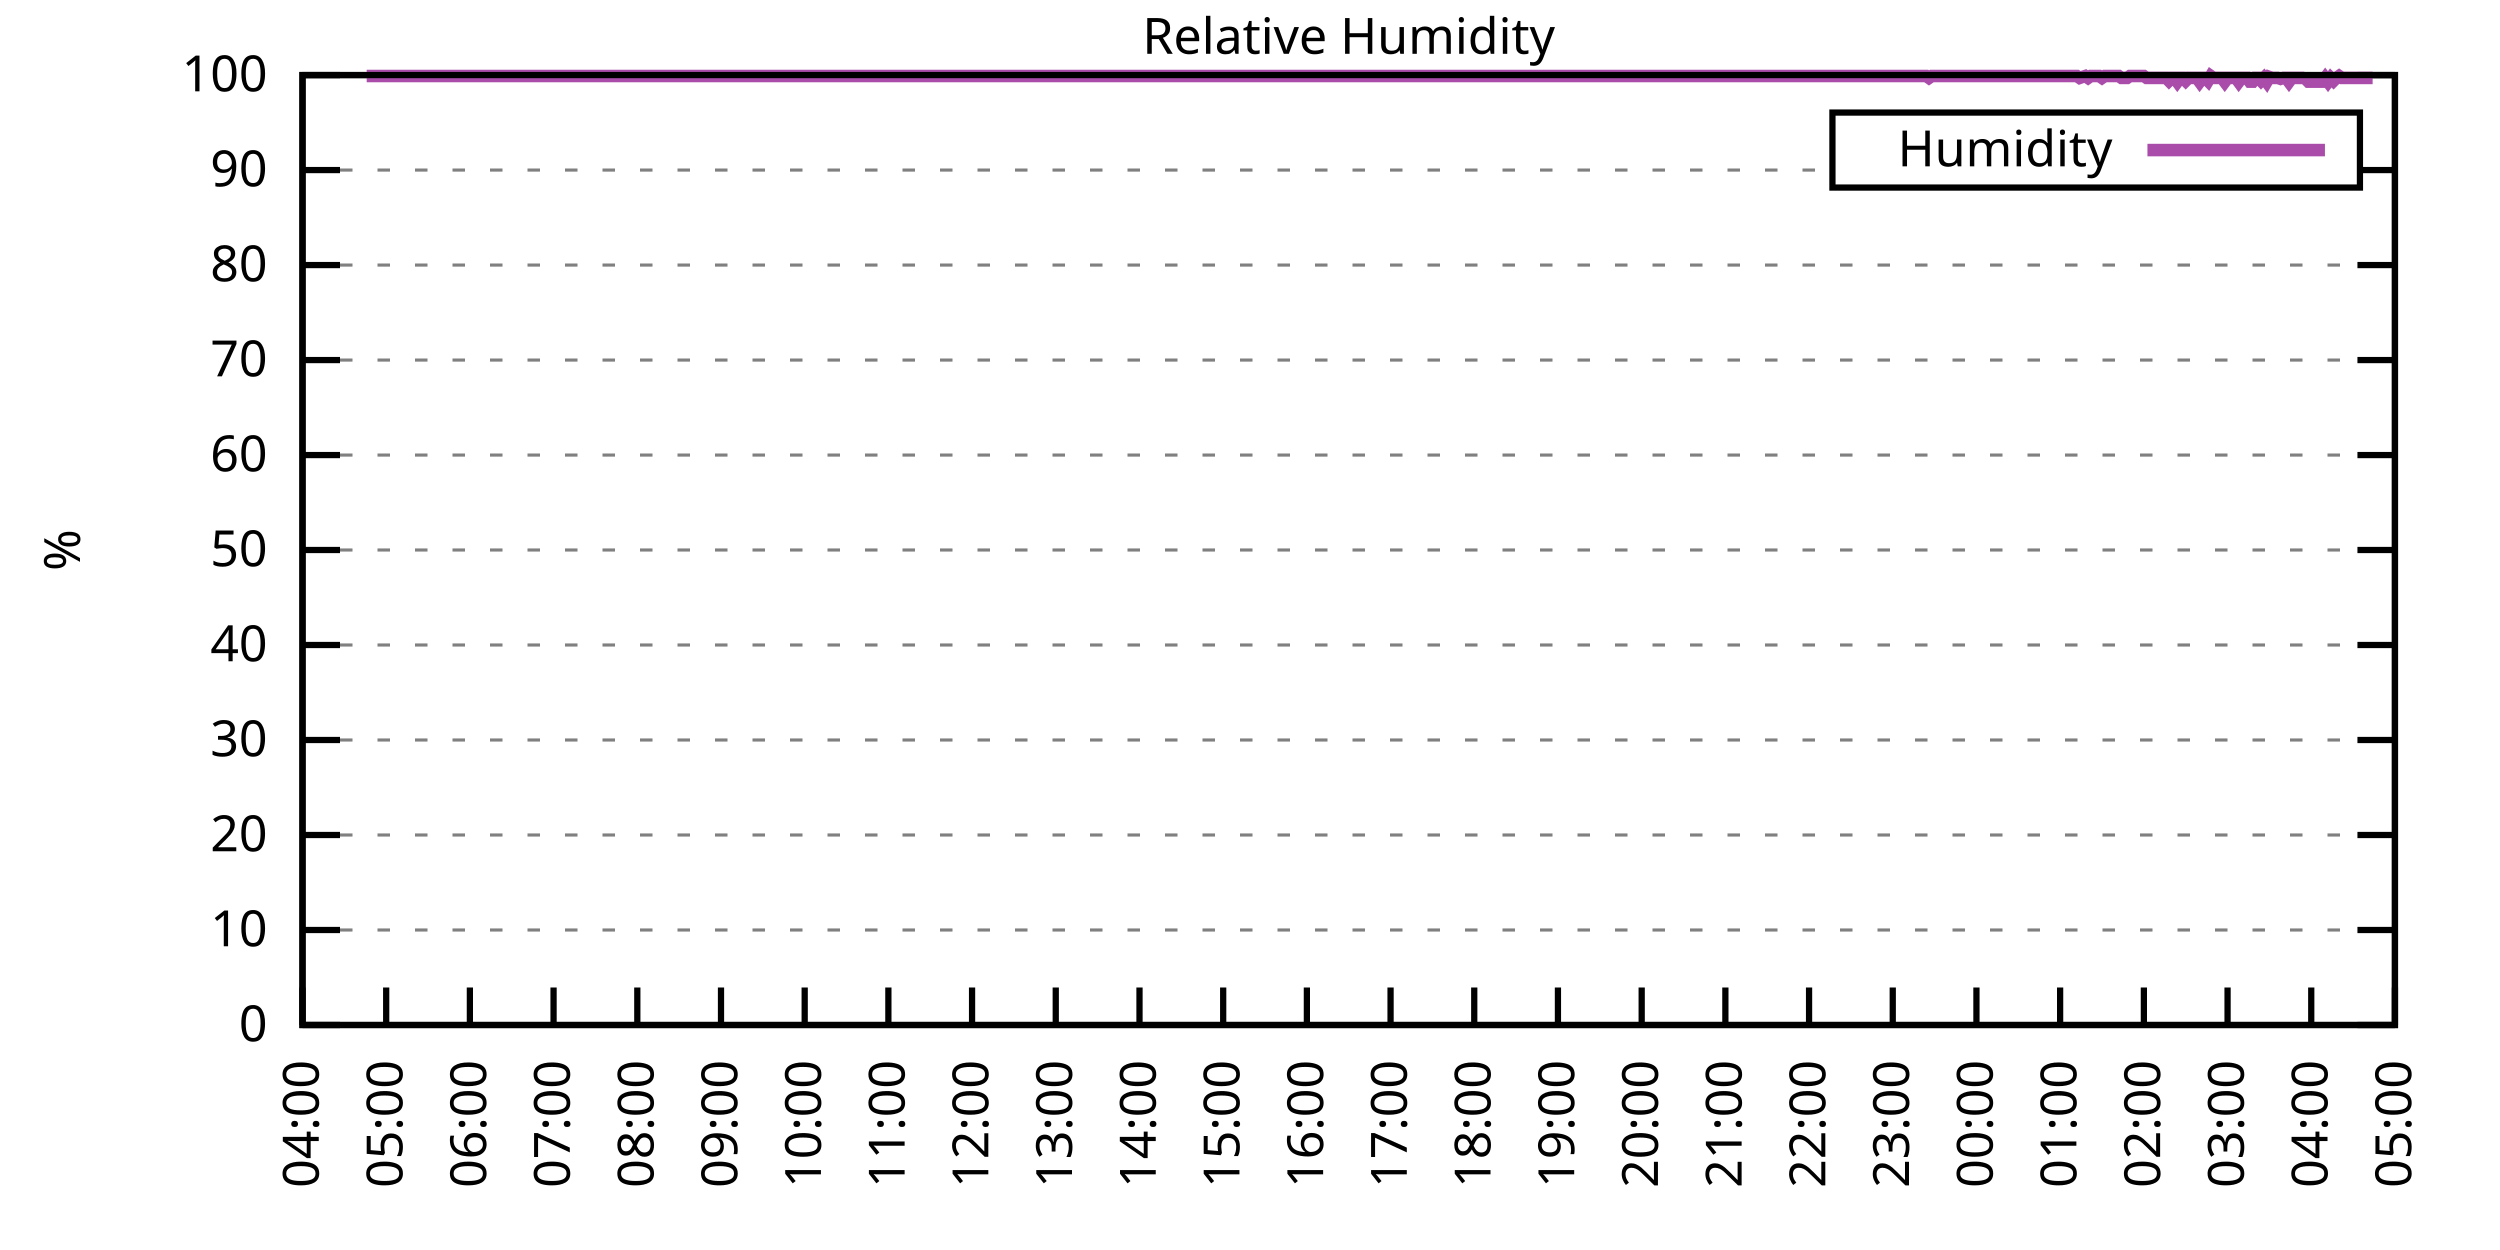
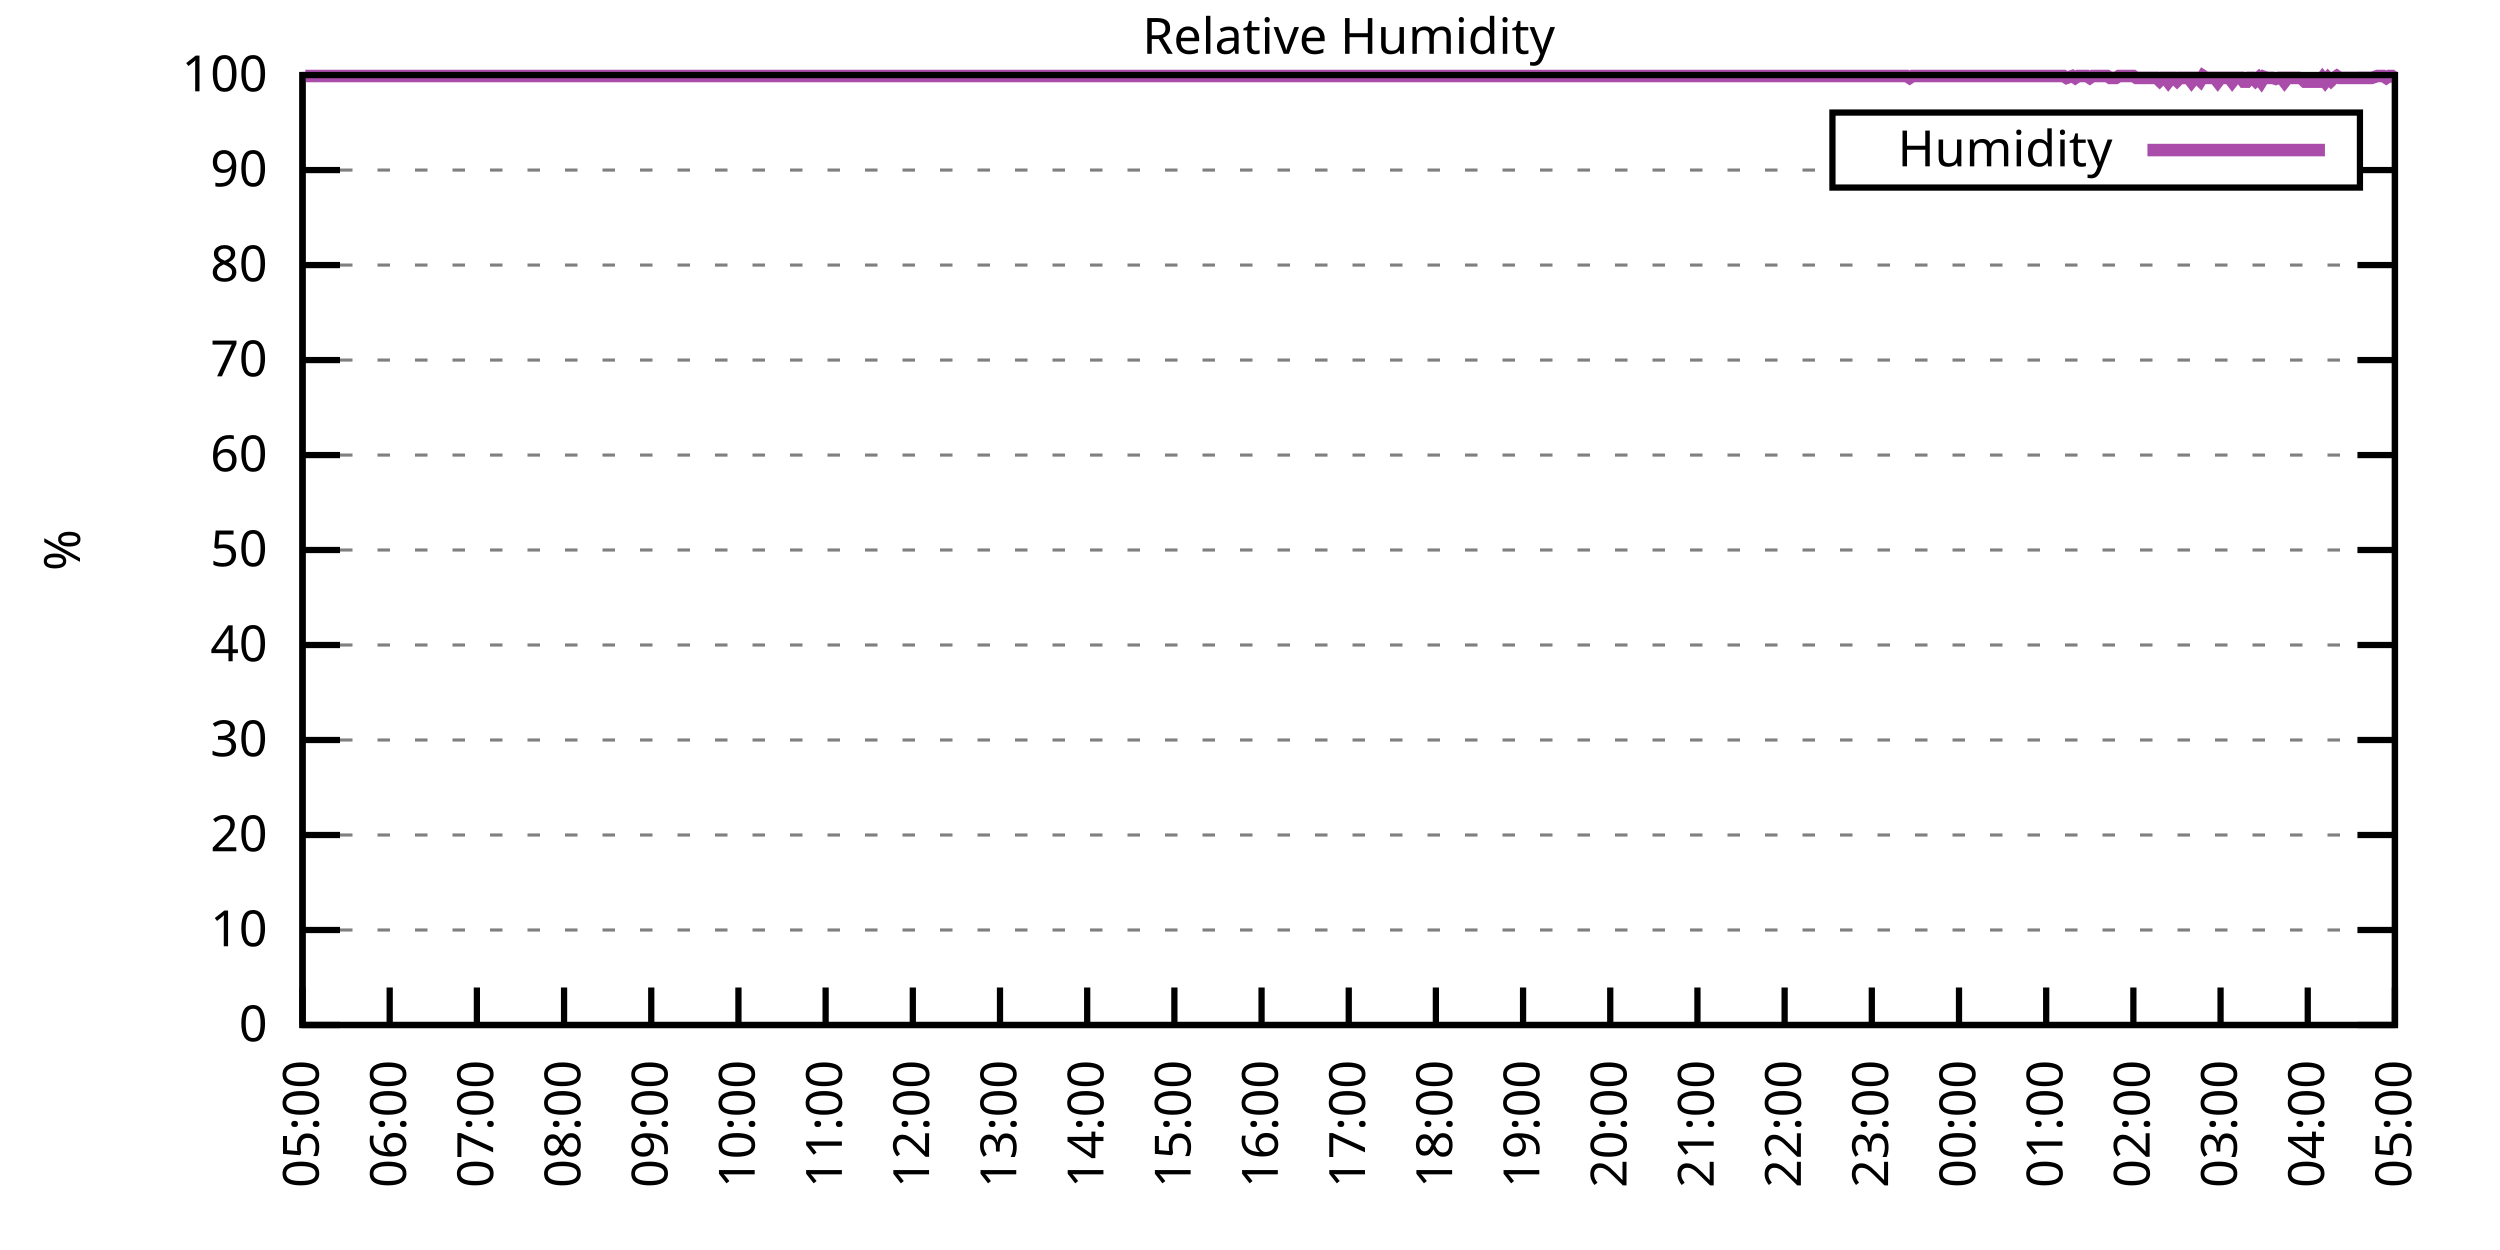
<svg xmlns="http://www.w3.org/2000/svg" xmlns:xlink="http://www.w3.org/1999/xlink" width="400" height="200" viewBox="0 0 400 200">
  <g id="gnuplot_canvas">
    <rect x="0" y="0" width="400" height="200" fill="none" />
    <defs>
      <circle id="gpDot" r="0.5" stroke-width="0.5" stroke="currentColor" />
      <path id="gpPt0" stroke-width="0.333" stroke="currentColor" d="M-1,0 h2 M0,-1 v2" />
      <path id="gpPt1" stroke-width="0.333" stroke="currentColor" d="M-1,-1 L1,1 M1,-1 L-1,1" />
      <path id="gpPt2" stroke-width="0.333" stroke="currentColor" d="M-1,0 L1,0 M0,-1 L0,1 M-1,-1 L1,1 M-1,1 L1,-1" />
      <rect id="gpPt3" stroke-width="0.333" stroke="currentColor" x="-1" y="-1" width="2" height="2" />
      <rect id="gpPt4" stroke-width="0.333" stroke="currentColor" fill="currentColor" x="-1" y="-1" width="2" height="2" />
      <circle id="gpPt5" stroke-width="0.333" stroke="currentColor" cx="0" cy="0" r="1" />
      <use xlink:href="#gpPt5" id="gpPt6" fill="currentColor" stroke="none" />
      <path id="gpPt7" stroke-width="0.333" stroke="currentColor" d="M0,-1.33 L-1.33,0.67 L1.33,0.67 z" />
      <use xlink:href="#gpPt7" id="gpPt8" fill="currentColor" stroke="none" />
      <use xlink:href="#gpPt7" id="gpPt9" stroke="currentColor" transform="rotate(180)" />
      <use xlink:href="#gpPt9" id="gpPt10" fill="currentColor" stroke="none" />
      <use xlink:href="#gpPt3" id="gpPt11" stroke="currentColor" transform="rotate(45)" />
      <use xlink:href="#gpPt11" id="gpPt12" fill="currentColor" stroke="none" />
      <path id="gpPt13" stroke-width="0.333" stroke="currentColor" d="M0,1.330 L1.265,0.411 L0.782,-1.067 L-0.782,-1.076 L-1.265,0.411 z" />
      <use xlink:href="#gpPt13" id="gpPt14" fill="currentColor" stroke="none" />
      <filter id="textbox" filterUnits="objectBoundingBox" x="0" y="0" height="1" width="1">
        <feFlood flood-color="white" flood-opacity="1" result="bgnd" />
        <feComposite in="SourceGraphic" in2="bgnd" operator="atop" />
      </filter>
      <filter id="greybox" filterUnits="objectBoundingBox" x="0" y="0" height="1" width="1">
        <feFlood flood-color="lightgrey" flood-opacity="1" result="grey" />
        <feComposite in="SourceGraphic" in2="grey" operator="atop" />
      </filter>
    </defs>
    <g fill="none" color="white" stroke="currentColor" stroke-width="1.00" stroke-linecap="butt" stroke-linejoin="miter">
</g>
    <g fill="none" color="black" stroke="currentColor" stroke-width="1.00" stroke-linecap="butt" stroke-linejoin="miter">
      <g stroke="none" shape-rendering="crispEdges">
        <polygon fill="rgb(255, 255, 255)" points="48.40,164.00 383.18,164.00 383.18,12.02 48.40,12.02 " />
      </g>
    </g>
    <g fill="none" color="black" stroke="currentColor" stroke-width="1.00" stroke-linecap="butt" stroke-linejoin="miter">
</g>
    <g fill="none" color="black" stroke="black" stroke-width="0.50" stroke-linecap="butt" stroke-linejoin="miter">
</g>
    <g fill="none" color="gray" stroke="currentColor" stroke-width="0.50" stroke-linecap="butt" stroke-linejoin="miter">
      <path stroke="gray" stroke-dasharray="2,4" class="gridline" d="M48.40,164.00 L383.19,164.00  " />
    </g>
    <g fill="none" color="gray" stroke="gray" stroke-width="1.00" stroke-linecap="butt" stroke-linejoin="miter">
</g>
    <g fill="none" color="black" stroke="currentColor" stroke-width="1.00" stroke-linecap="butt" stroke-linejoin="miter">
      <path stroke="black" d="M48.40,164.00 L54.40,164.00 M383.19,164.00 L377.19,164.00  " />
      <g transform="translate(42.80,166.60)" stroke="none" fill="black" font-family="Sans" font-size="8.00" text-anchor="end">
        <text>
          <tspan font-family="Sans"> 0</tspan>
        </text>
      </g>
    </g>
    <g fill="none" color="black" stroke="currentColor" stroke-width="1.00" stroke-linecap="butt" stroke-linejoin="miter">
</g>
    <g fill="none" color="black" stroke="black" stroke-width="0.50" stroke-linecap="butt" stroke-linejoin="miter">
</g>
    <g fill="none" color="gray" stroke="currentColor" stroke-width="0.50" stroke-linecap="butt" stroke-linejoin="miter">
      <path stroke="gray" stroke-dasharray="2,4" class="gridline" d="M48.40,148.80 L383.19,148.80  " />
    </g>
    <g fill="none" color="gray" stroke="gray" stroke-width="1.00" stroke-linecap="butt" stroke-linejoin="miter">
</g>
    <g fill="none" color="black" stroke="currentColor" stroke-width="1.00" stroke-linecap="butt" stroke-linejoin="miter">
      <path stroke="black" d="M48.40,148.80 L54.40,148.80 M383.19,148.80 L377.19,148.80  " />
      <g transform="translate(42.80,151.40)" stroke="none" fill="black" font-family="Sans" font-size="8.00" text-anchor="end">
        <text>
          <tspan font-family="Sans"> 10</tspan>
        </text>
      </g>
    </g>
    <g fill="none" color="black" stroke="currentColor" stroke-width="1.00" stroke-linecap="butt" stroke-linejoin="miter">
</g>
    <g fill="none" color="black" stroke="black" stroke-width="0.50" stroke-linecap="butt" stroke-linejoin="miter">
</g>
    <g fill="none" color="gray" stroke="currentColor" stroke-width="0.50" stroke-linecap="butt" stroke-linejoin="miter">
      <path stroke="gray" stroke-dasharray="2,4" class="gridline" d="M48.40,133.60 L383.19,133.60  " />
    </g>
    <g fill="none" color="gray" stroke="gray" stroke-width="1.00" stroke-linecap="butt" stroke-linejoin="miter">
</g>
    <g fill="none" color="black" stroke="currentColor" stroke-width="1.00" stroke-linecap="butt" stroke-linejoin="miter">
      <path stroke="black" d="M48.40,133.60 L54.40,133.60 M383.19,133.60 L377.19,133.60  " />
      <g transform="translate(42.80,136.20)" stroke="none" fill="black" font-family="Sans" font-size="8.00" text-anchor="end">
        <text>
          <tspan font-family="Sans"> 20</tspan>
        </text>
      </g>
    </g>
    <g fill="none" color="black" stroke="currentColor" stroke-width="1.00" stroke-linecap="butt" stroke-linejoin="miter">
</g>
    <g fill="none" color="black" stroke="black" stroke-width="0.50" stroke-linecap="butt" stroke-linejoin="miter">
</g>
    <g fill="none" color="gray" stroke="currentColor" stroke-width="0.50" stroke-linecap="butt" stroke-linejoin="miter">
      <path stroke="gray" stroke-dasharray="2,4" class="gridline" d="M48.40,118.40 L383.19,118.40  " />
    </g>
    <g fill="none" color="gray" stroke="gray" stroke-width="1.00" stroke-linecap="butt" stroke-linejoin="miter">
</g>
    <g fill="none" color="black" stroke="currentColor" stroke-width="1.00" stroke-linecap="butt" stroke-linejoin="miter">
      <path stroke="black" d="M48.40,118.40 L54.40,118.40 M383.19,118.40 L377.19,118.40  " />
      <g transform="translate(42.80,121.00)" stroke="none" fill="black" font-family="Sans" font-size="8.00" text-anchor="end">
        <text>
          <tspan font-family="Sans"> 30</tspan>
        </text>
      </g>
    </g>
    <g fill="none" color="black" stroke="currentColor" stroke-width="1.00" stroke-linecap="butt" stroke-linejoin="miter">
</g>
    <g fill="none" color="black" stroke="black" stroke-width="0.50" stroke-linecap="butt" stroke-linejoin="miter">
</g>
    <g fill="none" color="gray" stroke="currentColor" stroke-width="0.50" stroke-linecap="butt" stroke-linejoin="miter">
      <path stroke="gray" stroke-dasharray="2,4" class="gridline" d="M48.40,103.20 L383.19,103.20  " />
    </g>
    <g fill="none" color="gray" stroke="gray" stroke-width="1.00" stroke-linecap="butt" stroke-linejoin="miter">
</g>
    <g fill="none" color="black" stroke="currentColor" stroke-width="1.00" stroke-linecap="butt" stroke-linejoin="miter">
      <path stroke="black" d="M48.40,103.20 L54.40,103.20 M383.19,103.20 L377.19,103.20  " />
      <g transform="translate(42.80,105.80)" stroke="none" fill="black" font-family="Sans" font-size="8.00" text-anchor="end">
        <text>
          <tspan font-family="Sans"> 40</tspan>
        </text>
      </g>
    </g>
    <g fill="none" color="black" stroke="currentColor" stroke-width="1.00" stroke-linecap="butt" stroke-linejoin="miter">
</g>
    <g fill="none" color="black" stroke="black" stroke-width="0.50" stroke-linecap="butt" stroke-linejoin="miter">
</g>
    <g fill="none" color="gray" stroke="currentColor" stroke-width="0.50" stroke-linecap="butt" stroke-linejoin="miter">
      <path stroke="gray" stroke-dasharray="2,4" class="gridline" d="M48.40,88.00 L383.19,88.00  " />
    </g>
    <g fill="none" color="gray" stroke="gray" stroke-width="1.00" stroke-linecap="butt" stroke-linejoin="miter">
</g>
    <g fill="none" color="black" stroke="currentColor" stroke-width="1.00" stroke-linecap="butt" stroke-linejoin="miter">
      <path stroke="black" d="M48.40,88.00 L54.40,88.00 M383.19,88.00 L377.19,88.00  " />
      <g transform="translate(42.80,90.60)" stroke="none" fill="black" font-family="Sans" font-size="8.00" text-anchor="end">
        <text>
          <tspan font-family="Sans"> 50</tspan>
        </text>
      </g>
    </g>
    <g fill="none" color="black" stroke="currentColor" stroke-width="1.00" stroke-linecap="butt" stroke-linejoin="miter">
</g>
    <g fill="none" color="black" stroke="black" stroke-width="0.50" stroke-linecap="butt" stroke-linejoin="miter">
</g>
    <g fill="none" color="gray" stroke="currentColor" stroke-width="0.50" stroke-linecap="butt" stroke-linejoin="miter">
      <path stroke="gray" stroke-dasharray="2,4" class="gridline" d="M48.40,72.81 L383.19,72.81  " />
    </g>
    <g fill="none" color="gray" stroke="gray" stroke-width="1.00" stroke-linecap="butt" stroke-linejoin="miter">
</g>
    <g fill="none" color="black" stroke="currentColor" stroke-width="1.00" stroke-linecap="butt" stroke-linejoin="miter">
      <path stroke="black" d="M48.40,72.81 L54.40,72.81 M383.19,72.81 L377.19,72.81  " />
      <g transform="translate(42.80,75.41)" stroke="none" fill="black" font-family="Sans" font-size="8.00" text-anchor="end">
        <text>
          <tspan font-family="Sans"> 60</tspan>
        </text>
      </g>
    </g>
    <g fill="none" color="black" stroke="currentColor" stroke-width="1.00" stroke-linecap="butt" stroke-linejoin="miter">
</g>
    <g fill="none" color="black" stroke="black" stroke-width="0.50" stroke-linecap="butt" stroke-linejoin="miter">
</g>
    <g fill="none" color="gray" stroke="currentColor" stroke-width="0.50" stroke-linecap="butt" stroke-linejoin="miter">
      <path stroke="gray" stroke-dasharray="2,4" class="gridline" d="M48.40,57.61 L383.19,57.61  " />
    </g>
    <g fill="none" color="gray" stroke="gray" stroke-width="1.00" stroke-linecap="butt" stroke-linejoin="miter">
</g>
    <g fill="none" color="black" stroke="currentColor" stroke-width="1.00" stroke-linecap="butt" stroke-linejoin="miter">
      <path stroke="black" d="M48.40,57.61 L54.40,57.61 M383.19,57.61 L377.19,57.61  " />
      <g transform="translate(42.80,60.21)" stroke="none" fill="black" font-family="Sans" font-size="8.00" text-anchor="end">
        <text>
          <tspan font-family="Sans"> 70</tspan>
        </text>
      </g>
    </g>
    <g fill="none" color="black" stroke="currentColor" stroke-width="1.00" stroke-linecap="butt" stroke-linejoin="miter">
</g>
    <g fill="none" color="black" stroke="black" stroke-width="0.50" stroke-linecap="butt" stroke-linejoin="miter">
</g>
    <g fill="none" color="gray" stroke="currentColor" stroke-width="0.50" stroke-linecap="butt" stroke-linejoin="miter">
      <path stroke="gray" stroke-dasharray="2,4" class="gridline" d="M48.40,42.41 L383.19,42.41  " />
    </g>
    <g fill="none" color="gray" stroke="gray" stroke-width="1.00" stroke-linecap="butt" stroke-linejoin="miter">
</g>
    <g fill="none" color="black" stroke="currentColor" stroke-width="1.00" stroke-linecap="butt" stroke-linejoin="miter">
      <path stroke="black" d="M48.40,42.41 L54.40,42.41 M383.19,42.41 L377.19,42.41  " />
      <g transform="translate(42.80,45.01)" stroke="none" fill="black" font-family="Sans" font-size="8.00" text-anchor="end">
        <text>
          <tspan font-family="Sans"> 80</tspan>
        </text>
      </g>
    </g>
    <g fill="none" color="black" stroke="currentColor" stroke-width="1.00" stroke-linecap="butt" stroke-linejoin="miter">
</g>
    <g fill="none" color="black" stroke="black" stroke-width="0.50" stroke-linecap="butt" stroke-linejoin="miter">
</g>
    <g fill="none" color="gray" stroke="currentColor" stroke-width="0.50" stroke-linecap="butt" stroke-linejoin="miter">
      <path stroke="gray" stroke-dasharray="2,4" class="gridline" d="M48.40,27.21 L293.19,27.21 M377.59,27.21 L383.19,27.21  " />
    </g>
    <g fill="none" color="gray" stroke="gray" stroke-width="1.00" stroke-linecap="butt" stroke-linejoin="miter">
</g>
    <g fill="none" color="black" stroke="currentColor" stroke-width="1.00" stroke-linecap="butt" stroke-linejoin="miter">
      <path stroke="black" d="M48.40,27.21 L54.40,27.21 M383.19,27.21 L377.19,27.21  " />
      <g transform="translate(42.80,29.81)" stroke="none" fill="black" font-family="Sans" font-size="8.00" text-anchor="end">
        <text>
          <tspan font-family="Sans"> 90</tspan>
        </text>
      </g>
    </g>
    <g fill="none" color="black" stroke="currentColor" stroke-width="1.00" stroke-linecap="butt" stroke-linejoin="miter">
</g>
    <g fill="none" color="black" stroke="black" stroke-width="0.50" stroke-linecap="butt" stroke-linejoin="miter">
</g>
    <g fill="none" color="gray" stroke="currentColor" stroke-width="0.50" stroke-linecap="butt" stroke-linejoin="miter">
      <path stroke="gray" stroke-dasharray="2,4" class="gridline" d="M48.40,12.01 L383.19,12.01  " />
    </g>
    <g fill="none" color="gray" stroke="gray" stroke-width="1.00" stroke-linecap="butt" stroke-linejoin="miter">
</g>
    <g fill="none" color="black" stroke="currentColor" stroke-width="1.00" stroke-linecap="butt" stroke-linejoin="miter">
      <path stroke="black" d="M48.40,12.01 L54.40,12.01 M383.19,12.01 L377.19,12.01  " />
      <g transform="translate(42.80,14.61)" stroke="none" fill="black" font-family="Sans" font-size="8.00" text-anchor="end">
        <text>
          <tspan font-family="Sans"> 100</tspan>
        </text>
      </g>
    </g>
    <g fill="none" color="black" stroke="currentColor" stroke-width="1.00" stroke-linecap="butt" stroke-linejoin="miter">
      <path stroke="black" d="M48.40,164.00 L48.40,158.00  " />
      <g transform="translate(51.00,169.60) rotate(270.00)" stroke="none" fill="black" font-family="Sans" font-size="8.00" text-anchor="end">
        <text>
-           <tspan font-family="Sans">04:00</tspan>
-         </text>
-       </g>
-     </g>
-     <g fill="none" color="black" stroke="currentColor" stroke-width="1.00" stroke-linecap="butt" stroke-linejoin="miter">
-       <path stroke="black" d="M61.79,164.00 L61.79,158.00  " />
-       <g transform="translate(64.39,169.60) rotate(270.00)" stroke="none" fill="black" font-family="Sans" font-size="8.00" text-anchor="end">
-         <text>
          <tspan font-family="Sans">05:00</tspan>
        </text>
      </g>
    </g>
    <g fill="none" color="black" stroke="currentColor" stroke-width="1.00" stroke-linecap="butt" stroke-linejoin="miter">
-       <path stroke="black" d="M75.18,164.00 L75.18,158.00  " />
-       <g transform="translate(77.78,169.60) rotate(270.00)" stroke="none" fill="black" font-family="Sans" font-size="8.00" text-anchor="end">
+       <path stroke="black" d="M62.35,164.00 L62.35,158.00  " />
+       <g transform="translate(64.95,169.60) rotate(270.00)" stroke="none" fill="black" font-family="Sans" font-size="8.00" text-anchor="end">
        <text>
          <tspan font-family="Sans">06:00</tspan>
        </text>
      </g>
    </g>
    <g fill="none" color="black" stroke="currentColor" stroke-width="1.00" stroke-linecap="butt" stroke-linejoin="miter">
-       <path stroke="black" d="M88.57,164.00 L88.57,158.00  " />
-       <g transform="translate(91.17,169.60) rotate(270.00)" stroke="none" fill="black" font-family="Sans" font-size="8.00" text-anchor="end">
+       <path stroke="black" d="M76.30,164.00 L76.30,158.00  " />
+       <g transform="translate(78.90,169.60) rotate(270.00)" stroke="none" fill="black" font-family="Sans" font-size="8.00" text-anchor="end">
        <text>
          <tspan font-family="Sans">07:00</tspan>
        </text>
      </g>
    </g>
    <g fill="none" color="black" stroke="currentColor" stroke-width="1.00" stroke-linecap="butt" stroke-linejoin="miter">
-       <path stroke="black" d="M101.97,164.00 L101.97,158.00  " />
-       <g transform="translate(104.57,169.60) rotate(270.00)" stroke="none" fill="black" font-family="Sans" font-size="8.00" text-anchor="end">
+       <path stroke="black" d="M90.25,164.00 L90.25,158.00  " />
+       <g transform="translate(92.85,169.60) rotate(270.00)" stroke="none" fill="black" font-family="Sans" font-size="8.00" text-anchor="end">
        <text>
          <tspan font-family="Sans">08:00</tspan>
        </text>
      </g>
    </g>
    <g fill="none" color="black" stroke="currentColor" stroke-width="1.00" stroke-linecap="butt" stroke-linejoin="miter">
-       <path stroke="black" d="M115.36,164.00 L115.36,158.00  " />
-       <g transform="translate(117.96,169.60) rotate(270.00)" stroke="none" fill="black" font-family="Sans" font-size="8.00" text-anchor="end">
+       <path stroke="black" d="M104.20,164.00 L104.20,158.00  " />
+       <g transform="translate(106.80,169.60) rotate(270.00)" stroke="none" fill="black" font-family="Sans" font-size="8.00" text-anchor="end">
        <text>
          <tspan font-family="Sans">09:00</tspan>
        </text>
      </g>
    </g>
    <g fill="none" color="black" stroke="currentColor" stroke-width="1.00" stroke-linecap="butt" stroke-linejoin="miter">
-       <path stroke="black" d="M128.75,164.00 L128.75,158.00  " />
-       <g transform="translate(131.35,169.60) rotate(270.00)" stroke="none" fill="black" font-family="Sans" font-size="8.00" text-anchor="end">
+       <path stroke="black" d="M118.15,164.00 L118.15,158.00  " />
+       <g transform="translate(120.75,169.60) rotate(270.00)" stroke="none" fill="black" font-family="Sans" font-size="8.00" text-anchor="end">
        <text>
          <tspan font-family="Sans">10:00</tspan>
        </text>
      </g>
    </g>
    <g fill="none" color="black" stroke="currentColor" stroke-width="1.00" stroke-linecap="butt" stroke-linejoin="miter">
-       <path stroke="black" d="M142.14,164.00 L142.14,158.00  " />
-       <g transform="translate(144.74,169.60) rotate(270.00)" stroke="none" fill="black" font-family="Sans" font-size="8.00" text-anchor="end">
+       <path stroke="black" d="M132.10,164.00 L132.10,158.00  " />
+       <g transform="translate(134.70,169.60) rotate(270.00)" stroke="none" fill="black" font-family="Sans" font-size="8.00" text-anchor="end">
        <text>
          <tspan font-family="Sans">11:00</tspan>
        </text>
      </g>
    </g>
    <g fill="none" color="black" stroke="currentColor" stroke-width="1.00" stroke-linecap="butt" stroke-linejoin="miter">
-       <path stroke="black" d="M155.53,164.00 L155.53,158.00  " />
-       <g transform="translate(158.13,169.60) rotate(270.00)" stroke="none" fill="black" font-family="Sans" font-size="8.00" text-anchor="end">
+       <path stroke="black" d="M146.05,164.00 L146.05,158.00  " />
+       <g transform="translate(148.65,169.60) rotate(270.00)" stroke="none" fill="black" font-family="Sans" font-size="8.00" text-anchor="end">
        <text>
          <tspan font-family="Sans">12:00</tspan>
        </text>
      </g>
    </g>
    <g fill="none" color="black" stroke="currentColor" stroke-width="1.00" stroke-linecap="butt" stroke-linejoin="miter">
-       <path stroke="black" d="M168.92,164.00 L168.92,158.00  " />
-       <g transform="translate(171.52,169.60) rotate(270.00)" stroke="none" fill="black" font-family="Sans" font-size="8.00" text-anchor="end">
+       <path stroke="black" d="M160.00,164.00 L160.00,158.00  " />
+       <g transform="translate(162.60,169.60) rotate(270.00)" stroke="none" fill="black" font-family="Sans" font-size="8.00" text-anchor="end">
        <text>
          <tspan font-family="Sans">13:00</tspan>
        </text>
      </g>
    </g>
    <g fill="none" color="black" stroke="currentColor" stroke-width="1.00" stroke-linecap="butt" stroke-linejoin="miter">
-       <path stroke="black" d="M182.32,164.00 L182.32,158.00  " />
-       <g transform="translate(184.92,169.60) rotate(270.00)" stroke="none" fill="black" font-family="Sans" font-size="8.00" text-anchor="end">
+       <path stroke="black" d="M173.95,164.00 L173.95,158.00  " />
+       <g transform="translate(176.55,169.60) rotate(270.00)" stroke="none" fill="black" font-family="Sans" font-size="8.00" text-anchor="end">
        <text>
          <tspan font-family="Sans">14:00</tspan>
        </text>
      </g>
    </g>
    <g fill="none" color="black" stroke="currentColor" stroke-width="1.00" stroke-linecap="butt" stroke-linejoin="miter">
-       <path stroke="black" d="M195.71,164.00 L195.71,158.00  " />
-       <g transform="translate(198.31,169.60) rotate(270.00)" stroke="none" fill="black" font-family="Sans" font-size="8.00" text-anchor="end">
+       <path stroke="black" d="M187.90,164.00 L187.90,158.00  " />
+       <g transform="translate(190.50,169.60) rotate(270.00)" stroke="none" fill="black" font-family="Sans" font-size="8.00" text-anchor="end">
        <text>
          <tspan font-family="Sans">15:00</tspan>
        </text>
      </g>
    </g>
    <g fill="none" color="black" stroke="currentColor" stroke-width="1.00" stroke-linecap="butt" stroke-linejoin="miter">
-       <path stroke="black" d="M209.10,164.00 L209.10,158.00  " />
-       <g transform="translate(211.70,169.60) rotate(270.00)" stroke="none" fill="black" font-family="Sans" font-size="8.00" text-anchor="end">
+       <path stroke="black" d="M201.85,164.00 L201.85,158.00  " />
+       <g transform="translate(204.45,169.60) rotate(270.00)" stroke="none" fill="black" font-family="Sans" font-size="8.00" text-anchor="end">
        <text>
          <tspan font-family="Sans">16:00</tspan>
        </text>
      </g>
    </g>
    <g fill="none" color="black" stroke="currentColor" stroke-width="1.00" stroke-linecap="butt" stroke-linejoin="miter">
-       <path stroke="black" d="M222.49,164.00 L222.49,158.00  " />
-       <g transform="translate(225.09,169.60) rotate(270.00)" stroke="none" fill="black" font-family="Sans" font-size="8.00" text-anchor="end">
+       <path stroke="black" d="M215.80,164.00 L215.80,158.00  " />
+       <g transform="translate(218.40,169.60) rotate(270.00)" stroke="none" fill="black" font-family="Sans" font-size="8.00" text-anchor="end">
        <text>
          <tspan font-family="Sans">17:00</tspan>
        </text>
      </g>
    </g>
    <g fill="none" color="black" stroke="currentColor" stroke-width="1.00" stroke-linecap="butt" stroke-linejoin="miter">
-       <path stroke="black" d="M235.88,164.00 L235.88,158.00  " />
-       <g transform="translate(238.48,169.60) rotate(270.00)" stroke="none" fill="black" font-family="Sans" font-size="8.00" text-anchor="end">
+       <path stroke="black" d="M229.74,164.00 L229.74,158.00  " />
+       <g transform="translate(232.34,169.60) rotate(270.00)" stroke="none" fill="black" font-family="Sans" font-size="8.00" text-anchor="end">
        <text>
          <tspan font-family="Sans">18:00</tspan>
        </text>
      </g>
    </g>
    <g fill="none" color="black" stroke="currentColor" stroke-width="1.00" stroke-linecap="butt" stroke-linejoin="miter">
-       <path stroke="black" d="M249.27,164.00 L249.27,158.00  " />
-       <g transform="translate(251.87,169.60) rotate(270.00)" stroke="none" fill="black" font-family="Sans" font-size="8.00" text-anchor="end">
+       <path stroke="black" d="M243.69,164.00 L243.69,158.00  " />
+       <g transform="translate(246.29,169.60) rotate(270.00)" stroke="none" fill="black" font-family="Sans" font-size="8.00" text-anchor="end">
        <text>
          <tspan font-family="Sans">19:00</tspan>
        </text>
      </g>
    </g>
    <g fill="none" color="black" stroke="currentColor" stroke-width="1.00" stroke-linecap="butt" stroke-linejoin="miter">
-       <path stroke="black" d="M262.67,164.00 L262.67,158.00  " />
-       <g transform="translate(265.27,169.60) rotate(270.00)" stroke="none" fill="black" font-family="Sans" font-size="8.00" text-anchor="end">
+       <path stroke="black" d="M257.64,164.00 L257.64,158.00  " />
+       <g transform="translate(260.24,169.60) rotate(270.00)" stroke="none" fill="black" font-family="Sans" font-size="8.00" text-anchor="end">
        <text>
          <tspan font-family="Sans">20:00</tspan>
        </text>
      </g>
    </g>
    <g fill="none" color="black" stroke="currentColor" stroke-width="1.00" stroke-linecap="butt" stroke-linejoin="miter">
-       <path stroke="black" d="M276.06,164.00 L276.06,158.00  " />
-       <g transform="translate(278.66,169.60) rotate(270.00)" stroke="none" fill="black" font-family="Sans" font-size="8.00" text-anchor="end">
+       <path stroke="black" d="M271.59,164.00 L271.59,158.00  " />
+       <g transform="translate(274.19,169.60) rotate(270.00)" stroke="none" fill="black" font-family="Sans" font-size="8.00" text-anchor="end">
        <text>
          <tspan font-family="Sans">21:00</tspan>
        </text>
      </g>
    </g>
    <g fill="none" color="black" stroke="currentColor" stroke-width="1.00" stroke-linecap="butt" stroke-linejoin="miter">
-       <path stroke="black" d="M289.45,164.00 L289.45,158.00  " />
-       <g transform="translate(292.05,169.60) rotate(270.00)" stroke="none" fill="black" font-family="Sans" font-size="8.00" text-anchor="end">
+       <path stroke="black" d="M285.54,164.00 L285.54,158.00  " />
+       <g transform="translate(288.14,169.60) rotate(270.00)" stroke="none" fill="black" font-family="Sans" font-size="8.00" text-anchor="end">
        <text>
          <tspan font-family="Sans">22:00</tspan>
        </text>
      </g>
    </g>
    <g fill="none" color="black" stroke="currentColor" stroke-width="1.00" stroke-linecap="butt" stroke-linejoin="miter">
-       <path stroke="black" d="M302.84,164.00 L302.84,158.00  " />
-       <g transform="translate(305.44,169.60) rotate(270.00)" stroke="none" fill="black" font-family="Sans" font-size="8.00" text-anchor="end">
+       <path stroke="black" d="M299.49,164.00 L299.49,158.00  " />
+       <g transform="translate(302.09,169.60) rotate(270.00)" stroke="none" fill="black" font-family="Sans" font-size="8.00" text-anchor="end">
        <text>
          <tspan font-family="Sans">23:00</tspan>
        </text>
      </g>
    </g>
    <g fill="none" color="black" stroke="currentColor" stroke-width="1.00" stroke-linecap="butt" stroke-linejoin="miter">
-       <path stroke="black" d="M316.23,164.00 L316.23,158.00  " />
-       <g transform="translate(318.83,169.60) rotate(270.00)" stroke="none" fill="black" font-family="Sans" font-size="8.00" text-anchor="end">
+       <path stroke="black" d="M313.44,164.00 L313.44,158.00  " />
+       <g transform="translate(316.04,169.60) rotate(270.00)" stroke="none" fill="black" font-family="Sans" font-size="8.00" text-anchor="end">
        <text>
          <tspan font-family="Sans">00:00</tspan>
        </text>
      </g>
    </g>
    <g fill="none" color="black" stroke="currentColor" stroke-width="1.00" stroke-linecap="butt" stroke-linejoin="miter">
-       <path stroke="black" d="M329.62,164.00 L329.62,158.00  " />
-       <g transform="translate(332.22,169.60) rotate(270.00)" stroke="none" fill="black" font-family="Sans" font-size="8.00" text-anchor="end">
+       <path stroke="black" d="M327.39,164.00 L327.39,158.00  " />
+       <g transform="translate(329.99,169.60) rotate(270.00)" stroke="none" fill="black" font-family="Sans" font-size="8.00" text-anchor="end">
        <text>
          <tspan font-family="Sans">01:00</tspan>
        </text>
      </g>
    </g>
    <g fill="none" color="black" stroke="currentColor" stroke-width="1.00" stroke-linecap="butt" stroke-linejoin="miter">
-       <path stroke="black" d="M343.02,164.00 L343.02,158.00  " />
-       <g transform="translate(345.62,169.60) rotate(270.00)" stroke="none" fill="black" font-family="Sans" font-size="8.00" text-anchor="end">
+       <path stroke="black" d="M341.34,164.00 L341.34,158.00  " />
+       <g transform="translate(343.94,169.60) rotate(270.00)" stroke="none" fill="black" font-family="Sans" font-size="8.00" text-anchor="end">
        <text>
          <tspan font-family="Sans">02:00</tspan>
        </text>
      </g>
    </g>
    <g fill="none" color="black" stroke="currentColor" stroke-width="1.00" stroke-linecap="butt" stroke-linejoin="miter">
-       <path stroke="black" d="M356.41,164.00 L356.41,158.00  " />
-       <g transform="translate(359.01,169.60) rotate(270.00)" stroke="none" fill="black" font-family="Sans" font-size="8.00" text-anchor="end">
+       <path stroke="black" d="M355.29,164.00 L355.29,158.00  " />
+       <g transform="translate(357.89,169.60) rotate(270.00)" stroke="none" fill="black" font-family="Sans" font-size="8.00" text-anchor="end">
        <text>
          <tspan font-family="Sans">03:00</tspan>
        </text>
      </g>
    </g>
    <g fill="none" color="black" stroke="currentColor" stroke-width="1.00" stroke-linecap="butt" stroke-linejoin="miter">
-       <path stroke="black" d="M369.80,164.00 L369.80,158.00  " />
-       <g transform="translate(372.40,169.60) rotate(270.00)" stroke="none" fill="black" font-family="Sans" font-size="8.00" text-anchor="end">
+       <path stroke="black" d="M369.24,164.00 L369.24,158.00  " />
+       <g transform="translate(371.84,169.60) rotate(270.00)" stroke="none" fill="black" font-family="Sans" font-size="8.00" text-anchor="end">
        <text>
          <tspan font-family="Sans">04:00</tspan>
        </text>
      </g>
    </g>
    <g fill="none" color="black" stroke="currentColor" stroke-width="1.00" stroke-linecap="butt" stroke-linejoin="miter">
      <path stroke="black" d="M383.19,164.00 L383.19,158.00  " />
      <g transform="translate(385.79,169.60) rotate(270.00)" stroke="none" fill="black" font-family="Sans" font-size="8.00" text-anchor="end">
        <text>
          <tspan font-family="Sans">05:00</tspan>
        </text>
      </g>
    </g>
    <g fill="none" color="black" stroke="currentColor" stroke-width="1.00" stroke-linecap="butt" stroke-linejoin="miter">
</g>
    <g fill="none" color="black" stroke="currentColor" stroke-width="1.00" stroke-linecap="butt" stroke-linejoin="miter">
      <path stroke="black" d="M48.40,12.01 L48.40,164.00 L383.19,164.00 L383.19,12.01 L48.40,12.01 Z  " />
    </g>
    <g fill="none" color="black" stroke="currentColor" stroke-width="1.00" stroke-linecap="butt" stroke-linejoin="miter">
</g>
    <g fill="none" color="black" stroke="currentColor" stroke-width="1.00" stroke-linecap="butt" stroke-linejoin="miter">
      <path stroke="black" d="M293.19,30.01 L293.19,18.01 L377.59,18.01 L377.59,30.01 L293.19,30.01 Z  " />
    </g>
    <g id="Relative_Humidity_plot_1">
      <g fill="none" color="white" stroke="black" stroke-width="2.00" stroke-linecap="butt" stroke-linejoin="miter">
</g>
      <g fill="none" color="black" stroke="currentColor" stroke-width="2.00" stroke-linecap="butt" stroke-linejoin="miter">
        <g transform="translate(337.99,26.61)" stroke="none" fill="black" font-family="Sans" font-size="8.00" text-anchor="end">
          <text>
            <tspan font-family="Sans">Humidity</tspan>
          </text>
        </g>
      </g>
      <g fill="none" color="black" stroke="currentColor" stroke-width="2.00" stroke-linecap="butt" stroke-linejoin="miter">
-         <path stroke="rgb(170,  76, 170)" d="M343.59,24.01 L371.99,24.01 M58.67,12.16 L59.11,12.16 L59.56,12.16 L60.01,12.16 L60.45,12.16 L60.90,12.16   L61.35,12.16 L61.79,12.16 L62.24,12.16 L62.68,12.16 L63.13,12.16 L63.58,12.16 L64.02,12.16 L64.47,12.16   L64.92,12.16 L65.36,12.16 L65.81,12.16 L66.26,12.16 L66.70,12.16 L67.15,12.16 L67.59,12.16 L68.04,12.16   L68.49,12.16 L68.93,12.16 L69.38,12.16 L69.83,12.16 L70.27,12.16 L70.72,12.16 L71.17,12.16 L71.61,12.16   L72.06,12.16 L72.50,12.16 L72.95,12.16 L73.40,12.16 L73.84,12.16 L74.29,12.16 L74.74,12.16 L75.18,12.16   L75.63,12.16 L76.08,12.16 L76.52,12.16 L76.97,12.16 L77.42,12.16 L77.86,12.16 L78.31,12.16 L78.75,12.16   L79.20,12.16 L79.65,12.16 L80.09,12.16 L80.54,12.16 L80.99,12.16 L81.43,12.16 L81.88,12.16 L82.33,12.16   L82.77,12.16 L83.22,12.16 L83.66,12.16 L84.11,12.16 L84.56,12.16 L85.00,12.16 L85.45,12.16 L85.90,12.16   L86.34,12.16 L86.79,12.16 L87.24,12.16 L87.68,12.16 L88.13,12.16 L88.57,12.16 L89.02,12.16 L89.47,12.16   L89.91,12.16 L90.36,12.16 L90.81,12.16 L91.25,12.16 L91.70,12.16 L92.15,12.16 L92.59,12.16 L93.04,12.16   L93.49,12.16 L93.93,12.16 L94.38,12.16 L94.82,12.16 L95.27,12.16 L95.72,12.16 L96.16,12.16 L96.61,12.16   L97.06,12.16 L97.50,12.16 L97.95,12.16 L98.40,12.16 L98.84,12.16 L99.29,12.16 L99.73,12.16 L100.18,12.16   L100.63,12.16 L101.07,12.16 L101.52,12.16 L101.97,12.16 L102.41,12.16 L102.86,12.16 L103.31,12.16 L103.75,12.16   L104.20,12.16 L104.64,12.16 L105.09,12.16 L105.54,12.16 L105.98,12.16 L106.43,12.16 L106.88,12.16 L107.32,12.16   L107.77,12.16 L108.22,12.16 L108.66,12.16 L109.11,12.16 L109.55,12.16 L110.00,12.16 L110.45,12.16 L110.89,12.16   L111.34,12.16 L111.79,12.16 L112.23,12.16 L112.68,12.16 L113.13,12.16 L113.57,12.16 L114.02,12.16 L114.47,12.16   L114.91,12.16 L115.36,12.16 L115.80,12.16 L116.25,12.16 L116.70,12.16 L117.14,12.16 L117.59,12.16 L118.04,12.16   L118.48,12.16 L118.93,12.16 L119.38,12.16 L119.82,12.16 L120.27,12.16 L120.71,12.16 L121.16,12.16 L121.61,12.16   L122.05,12.16 L122.50,12.16 L122.95,12.16 L123.39,12.16 L123.84,12.16 L124.29,12.16 L124.73,12.16 L125.18,12.16   L125.62,12.16 L126.07,12.16 L126.52,12.16 L126.96,12.16 L127.41,12.16 L127.86,12.16 L128.30,12.16 L128.75,12.16   L129.20,12.16 L129.64,12.16 L130.09,12.16 L130.54,12.16 L130.98,12.16 L131.43,12.16 L131.87,12.16 L132.32,12.16   L132.77,12.16 L133.21,12.16 L133.66,12.16 L134.11,12.16 L134.55,12.16 L135.00,12.16 L135.45,12.16 L135.89,12.16   L136.34,12.16 L136.78,12.16 L137.23,12.16 L137.68,12.16 L138.12,12.16 L138.57,12.16 L139.02,12.16 L139.46,12.16   L139.91,12.16 L140.36,12.16 L140.80,12.16 L141.25,12.16 L141.69,12.16 L142.14,12.16 L142.59,12.16 L143.03,12.16   L143.48,12.16 L143.93,12.16 L144.37,12.16 L144.82,12.16 L145.27,12.16 L145.71,12.16 L146.16,12.16 L146.61,12.16   L147.05,12.16 L147.50,12.16 L147.94,12.16 L148.39,12.16 L148.84,12.16 L149.28,12.16 L149.73,12.16 L150.18,12.16   L150.62,12.16 L151.07,12.16 L151.52,12.16 L151.96,12.16 L152.41,12.16 L152.85,12.16 L153.30,12.16 L153.75,12.16   L154.19,12.16 L154.64,12.16 L155.09,12.16 L155.53,12.16 L155.98,12.16 L156.43,12.16 L156.87,12.16 L157.32,12.16   L157.76,12.16 L158.21,12.16 L158.66,12.16 L159.10,12.16 L159.55,12.16 L160.00,12.16 L160.44,12.16 L160.89,12.16   L161.34,12.16 L161.78,12.16 L162.23,12.16 L162.67,12.16 L163.12,12.16 L163.57,12.16 L164.01,12.16 L164.46,12.16   L164.91,12.16 L165.35,12.16 L165.80,12.16 L166.25,12.16 L166.69,12.16 L167.14,12.16 L167.59,12.16 L168.03,12.16   L168.48,12.16 L168.92,12.16 L169.37,12.16 L169.82,12.16 L170.26,12.16 L170.71,12.16 L171.16,12.16 L171.60,12.16   L172.05,12.16 L172.50,12.16 L172.94,12.16 L173.39,12.16 L173.83,12.16 L174.28,12.16 L174.73,12.16 L175.17,12.16   L175.62,12.16 L176.07,12.16 L176.51,12.16 L176.96,12.16 L177.41,12.16 L177.85,12.16 L178.30,12.16 L178.74,12.16   L179.19,12.16 L179.64,12.16 L180.08,12.16 L180.53,12.16 L180.98,12.16 L181.42,12.16 L195.04,12.16 L195.71,12.16   L196.15,12.16 L196.60,12.16 L197.05,12.16 L197.49,12.16 L197.94,12.16 L198.39,12.16 L198.83,12.16 L199.28,12.16   L199.73,12.16 L200.17,12.16 L200.62,12.16 L201.29,12.16 L201.96,12.16 L202.40,12.16 L202.85,12.16 L203.30,12.16   L203.74,12.16 L204.19,12.16 L204.64,12.16 L205.08,12.16 L205.53,12.16 L205.97,12.16 L206.42,12.16 L206.87,12.16   L207.31,12.16 L207.76,12.16 L208.21,12.16 L208.65,12.16 L209.10,12.16 L264.90,12.16 L265.79,12.16 L266.24,12.16   L266.68,12.16 L267.13,12.16 L267.58,12.16 L268.02,12.16 L268.47,12.16 L268.92,12.16 L269.36,12.16 L269.81,12.16   L294.36,12.16 L295.25,12.16 L295.70,12.16 L296.14,12.16 L296.59,12.16 L297.04,12.16 L297.48,12.16 L297.93,12.16   L298.38,12.16 L298.82,12.16 L299.27,12.16 L299.72,12.16 L300.16,12.16 L300.61,12.16 L301.05,12.16 L301.50,12.16   L301.95,12.16 L302.39,12.16 L302.84,12.16 L303.29,12.16 L303.73,12.16 L304.18,12.16 L304.63,12.16 L305.07,12.16   L305.52,12.16 L305.97,12.16 L306.41,12.16 L306.86,12.16 L307.30,12.16 L307.75,12.16 L308.20,12.16 L308.64,12.47   L309.09,12.16 L309.54,12.16 L309.98,12.16 L310.43,12.16 L310.88,12.16 L311.32,12.16 L311.77,12.16 L312.21,12.16   L312.66,12.16 L313.11,12.16 L313.55,12.16 L314.00,12.16 L314.45,12.16 L314.89,12.16 L315.34,12.16 L315.79,12.16   L316.23,12.16 L316.68,12.16 L317.12,12.16 L317.57,12.16 L318.02,12.16 L318.46,12.16 L318.91,12.16 L319.36,12.16   L319.80,12.16 L320.25,12.16 L320.70,12.16 L321.14,12.16 L321.59,12.16 L322.04,12.16 L322.48,12.16 L322.93,12.16   L323.37,12.16 L323.82,12.16 L324.27,12.16 L324.71,12.16 L325.16,12.16 L325.61,12.16 L326.05,12.16 L326.50,12.16   L326.95,12.16 L327.39,12.16 L327.84,12.16 L328.28,12.16 L328.73,12.16 L329.18,12.16 L329.62,12.16 L330.07,12.16   L330.52,12.16 L330.96,12.16 L331.41,12.16 L331.86,12.16 L332.30,12.16 L332.75,12.47 L333.19,12.31 L333.64,12.16   L334.09,12.47 L334.53,12.16 L334.98,12.16 L335.43,12.16 L335.87,12.16 L336.32,12.47 L336.77,12.16 L337.21,12.16   L337.66,12.16 L338.10,12.16 L338.55,12.16 L339.00,12.16 L339.44,12.47 L339.89,12.47 L340.34,12.47 L340.78,12.16   L341.23,12.16 L341.68,12.16 L342.12,12.16 L342.57,12.16 L343.02,12.16 L343.46,12.47 L343.91,12.47 L344.35,12.47   L344.80,12.47 L345.25,12.47 L345.69,12.47 L346.14,12.47 L346.59,12.47 L347.03,12.92 L347.48,12.47 L347.93,12.47   L348.37,13.07 L348.82,12.47 L349.26,12.47 L349.71,12.92 L350.16,12.47 L350.60,12.47 L351.05,12.47 L351.50,12.47   L351.94,13.07 L352.39,12.47 L352.84,12.47 L353.28,12.92 L353.73,12.16 L354.17,12.47 L354.62,12.47 L355.07,12.47   L355.51,12.47 L355.96,13.07 L356.41,12.47 L356.85,12.47 L357.30,12.47 L357.75,12.47 L358.19,13.07 L358.64,12.47   L359.09,12.47 L359.53,12.47 L359.98,13.07 L360.42,13.07 L360.87,12.47 L361.32,12.47 L361.76,12.92 L362.21,12.47   L362.66,13.07 L363.10,12.31 L363.55,12.47 L364.00,12.47 L364.44,12.47 L364.89,12.62 L365.33,12.47 L365.78,12.47   L366.23,13.07 L366.67,12.47 L367.12,12.47 L367.57,12.47 L368.01,12.47 L368.46,12.47 L368.91,12.62 L369.35,13.07   L369.80,13.07 L370.24,13.07 L370.69,13.07 L371.14,13.07 L371.58,13.07 L372.03,12.47 L372.48,13.07 L372.92,12.47   L373.37,12.92 L373.82,12.47 L374.26,12.16 L374.71,12.47 L375.16,12.47 L375.60,12.47 L376.05,12.47 L376.49,12.47   L376.94,12.47 L377.39,12.47 L377.83,12.47 L378.28,12.47 L378.73,12.47 L379.17,12.47 L379.62,12.47  " />
+         <path stroke="rgb(170,  76, 170)" d="M343.59,24.01 L371.99,24.01 M48.86,12.16 L49.33,12.16 L49.79,12.16 L50.26,12.16 L50.72,12.16 L51.19,12.16   L51.65,12.16 L52.12,12.16 L52.58,12.16 L53.05,12.16 L53.51,12.16 L53.98,12.16 L54.44,12.16 L54.91,12.16   L55.37,12.16 L55.84,12.16 L56.30,12.16 L56.77,12.16 L57.23,12.16 L57.70,12.16 L58.16,12.16 L58.63,12.16   L59.09,12.16 L59.56,12.16 L60.02,12.16 L60.49,12.16 L60.95,12.16 L61.42,12.16 L61.88,12.16 L62.35,12.16   L62.81,12.16 L63.28,12.16 L63.74,12.16 L64.21,12.16 L64.67,12.16 L65.14,12.16 L65.60,12.16 L66.07,12.16   L66.53,12.16 L67.00,12.16 L67.46,12.16 L67.93,12.16 L68.39,12.16 L68.86,12.16 L69.32,12.16 L69.79,12.16   L70.25,12.16 L70.72,12.16 L71.18,12.16 L71.65,12.16 L72.11,12.16 L72.58,12.16 L73.04,12.16 L73.51,12.16   L73.97,12.16 L74.44,12.16 L74.90,12.16 L75.37,12.16 L75.83,12.16 L76.30,12.16 L76.76,12.16 L77.23,12.16   L77.69,12.16 L78.16,12.16 L78.62,12.16 L79.09,12.16 L79.55,12.16 L80.02,12.16 L80.48,12.16 L80.95,12.16   L81.41,12.16 L81.88,12.16 L82.34,12.16 L82.81,12.16 L83.27,12.16 L83.74,12.16 L84.20,12.16 L84.67,12.16   L85.13,12.16 L85.60,12.16 L86.06,12.16 L86.53,12.16 L86.99,12.16 L87.46,12.16 L87.92,12.16 L88.39,12.16   L88.85,12.16 L89.32,12.16 L89.78,12.16 L90.25,12.16 L90.71,12.16 L91.18,12.16 L91.64,12.16 L92.11,12.16   L92.57,12.16 L93.04,12.16 L93.50,12.16 L93.97,12.16 L94.43,12.16 L94.90,12.16 L95.36,12.16 L95.83,12.16   L96.29,12.16 L96.76,12.16 L97.22,12.16 L97.69,12.16 L98.15,12.16 L98.62,12.16 L99.08,12.16 L99.55,12.16   L100.01,12.16 L100.48,12.16 L100.94,12.16 L101.41,12.16 L101.87,12.16 L102.34,12.16 L102.80,12.16 L103.27,12.16   L103.73,12.16 L104.20,12.16 L104.66,12.16 L105.13,12.16 L105.59,12.16 L106.06,12.16 L106.52,12.16 L106.99,12.16   L107.45,12.16 L107.92,12.16 L108.38,12.16 L108.85,12.16 L109.31,12.16 L109.78,12.16 L110.24,12.16 L110.71,12.16   L111.17,12.16 L111.64,12.16 L112.10,12.16 L112.57,12.16 L113.03,12.16 L113.50,12.16 L113.96,12.16 L114.43,12.16   L114.89,12.16 L115.36,12.16 L115.82,12.16 L116.29,12.16 L116.75,12.16 L117.22,12.16 L117.68,12.16 L118.15,12.16   L118.61,12.16 L119.08,12.16 L119.54,12.16 L120.01,12.16 L120.47,12.16 L120.94,12.16 L121.40,12.16 L121.87,12.16   L122.33,12.16 L122.80,12.16 L123.26,12.16 L123.73,12.16 L124.19,12.16 L124.66,12.16 L125.12,12.16 L125.59,12.16   L126.05,12.16 L126.52,12.16 L126.98,12.16 L127.45,12.16 L127.91,12.16 L128.38,12.16 L128.84,12.16 L129.31,12.16   L129.77,12.16 L130.24,12.16 L130.70,12.16 L131.17,12.16 L131.63,12.16 L132.10,12.16 L132.56,12.16 L133.03,12.16   L133.49,12.16 L133.96,12.16 L134.42,12.16 L134.89,12.16 L135.35,12.16 L135.82,12.16 L136.28,12.16 L136.75,12.16   L137.21,12.16 L137.68,12.16 L138.14,12.16 L138.61,12.16 L139.07,12.16 L139.54,12.16 L140.00,12.16 L140.47,12.16   L140.93,12.16 L141.40,12.16 L141.86,12.16 L142.33,12.16 L142.79,12.16 L143.26,12.16 L143.72,12.16 L144.19,12.16   L144.65,12.16 L145.12,12.16 L145.58,12.16 L146.05,12.16 L146.51,12.16 L146.98,12.16 L147.44,12.16 L147.91,12.16   L148.37,12.16 L148.84,12.16 L149.30,12.16 L149.77,12.16 L150.23,12.16 L150.70,12.16 L151.16,12.16 L151.63,12.16   L152.09,12.16 L152.56,12.16 L153.02,12.16 L153.49,12.16 L153.95,12.16 L154.42,12.16 L154.88,12.16 L155.35,12.16   L155.81,12.16 L156.28,12.16 L156.74,12.16 L157.21,12.16 L157.67,12.16 L158.14,12.16 L158.60,12.16 L159.07,12.16   L159.53,12.16 L160.00,12.16 L160.46,12.16 L160.93,12.16 L161.39,12.16 L161.86,12.16 L162.32,12.16 L162.79,12.16   L163.25,12.16 L163.72,12.16 L164.18,12.16 L164.65,12.16 L165.11,12.16 L165.58,12.16 L166.04,12.16 L166.51,12.16   L166.97,12.16 L167.44,12.16 L167.90,12.16 L168.37,12.16 L168.83,12.16 L169.30,12.16 L169.76,12.16 L170.23,12.16   L170.69,12.16 L171.16,12.16 L171.62,12.16 L172.09,12.16 L172.55,12.16 L173.02,12.16 L187.20,12.16 L187.90,12.16   L188.36,12.16 L188.83,12.16 L189.29,12.16 L189.76,12.16 L190.22,12.16 L190.69,12.16 L191.15,12.16 L191.62,12.16   L192.08,12.16 L192.55,12.16 L193.01,12.16 L193.71,12.16 L194.41,12.16 L194.87,12.16 L195.34,12.16 L195.80,12.16   L196.27,12.16 L196.73,12.16 L197.20,12.16 L197.66,12.16 L198.13,12.16 L198.59,12.16 L199.06,12.16 L199.52,12.16   L199.99,12.16 L200.45,12.16 L200.92,12.16 L201.38,12.16 L201.85,12.16 L259.97,12.16 L260.90,12.16 L261.36,12.16   L261.83,12.16 L262.29,12.16 L262.76,12.16 L263.22,12.16 L263.69,12.16 L264.15,12.16 L264.62,12.16 L265.08,12.16   L290.66,12.16 L291.59,12.16 L292.05,12.16 L292.52,12.16 L292.98,12.16 L293.45,12.16 L293.91,12.16 L294.38,12.16   L294.84,12.16 L295.31,12.16 L295.77,12.16 L296.24,12.16 L296.70,12.16 L297.17,12.16 L297.63,12.16 L298.10,12.16   L298.56,12.16 L299.03,12.16 L299.49,12.16 L299.96,12.16 L300.42,12.16 L300.89,12.16 L301.35,12.16 L301.82,12.16   L302.28,12.16 L302.75,12.16 L303.21,12.16 L303.68,12.16 L304.14,12.16 L304.61,12.16 L305.07,12.16 L305.54,12.47   L306.00,12.16 L306.47,12.16 L306.93,12.16 L307.40,12.16 L307.86,12.16 L308.33,12.16 L308.79,12.16 L309.26,12.16   L309.72,12.16 L310.19,12.16 L310.65,12.16 L311.12,12.16 L311.58,12.16 L312.05,12.16 L312.51,12.16 L312.98,12.16   L313.44,12.16 L313.91,12.16 L314.37,12.16 L314.84,12.16 L315.30,12.16 L315.77,12.16 L316.23,12.16 L316.70,12.16   L317.16,12.16 L317.63,12.16 L318.09,12.16 L318.56,12.16 L319.02,12.16 L319.49,12.16 L319.95,12.16 L320.42,12.16   L320.88,12.16 L321.35,12.16 L321.81,12.16 L322.28,12.16 L322.74,12.16 L323.21,12.16 L323.67,12.16 L324.14,12.16   L324.60,12.16 L325.07,12.16 L325.53,12.16 L326.00,12.16 L326.46,12.16 L326.93,12.16 L327.39,12.16 L327.86,12.16   L328.32,12.16 L328.79,12.16 L329.25,12.16 L329.72,12.16 L330.18,12.16 L330.65,12.47 L331.11,12.31 L331.58,12.16   L332.04,12.47 L332.51,12.16 L332.97,12.16 L333.44,12.16 L333.90,12.16 L334.37,12.47 L334.83,12.16 L335.30,12.16   L335.76,12.16 L336.23,12.16 L336.69,12.16 L337.16,12.16 L337.62,12.47 L338.09,12.47 L338.55,12.47 L339.02,12.16   L339.48,12.16 L339.95,12.16 L340.41,12.16 L340.88,12.16 L341.34,12.16 L341.81,12.47 L342.27,12.47 L342.74,12.47   L343.20,12.47 L343.67,12.47 L344.13,12.47 L344.60,12.47 L345.06,12.47 L345.53,12.92 L345.99,12.47 L346.46,12.47   L346.92,13.07 L347.39,12.47 L347.85,12.47 L348.32,12.92 L348.78,12.47 L349.25,12.47 L349.71,12.47 L350.18,12.47   L350.64,13.07 L351.11,12.47 L351.57,12.47 L352.04,12.92 L352.50,12.16 L352.97,12.47 L353.43,12.47 L353.90,12.47   L354.36,12.47 L354.83,13.07 L355.29,12.47 L355.76,12.47 L356.22,12.47 L356.69,12.47 L357.15,13.07 L357.62,12.47   L358.08,12.47 L358.55,12.47 L359.01,13.07 L359.48,13.07 L359.94,12.47 L360.41,12.47 L360.87,12.92 L361.34,12.47   L361.80,13.07 L362.27,12.31 L362.73,12.47 L363.20,12.47 L363.66,12.47 L364.13,12.62 L364.59,12.47 L365.06,12.47   L365.52,13.07 L365.99,12.47 L366.45,12.47 L366.92,12.47 L367.38,12.47 L367.85,12.47 L368.31,12.62 L368.78,13.07   L369.24,13.07 L369.71,13.07 L370.17,13.07 L370.64,13.07 L371.10,13.07 L371.57,12.47 L372.03,13.07 L372.50,12.47   L372.96,12.92 L373.43,12.47 L373.89,12.16 L374.36,12.47 L374.82,12.47 L375.29,12.47 L375.75,12.47 L376.22,12.47   L376.68,12.47 L377.15,12.47 L377.61,12.47 L378.08,12.47 L378.54,12.47 L379.01,12.47 L379.47,12.47 L379.94,12.31   L380.40,12.16 L380.87,12.16 L381.33,12.16 L381.80,12.47 L382.26,12.16 L382.73,12.16 L383.19,12.47  " />
      </g>
    </g>
    <g fill="none" color="black" stroke="currentColor" stroke-width="2.00" stroke-linecap="butt" stroke-linejoin="miter">
</g>
    <g fill="none" color="black" stroke="black" stroke-width="1.00" stroke-linecap="butt" stroke-linejoin="miter">
</g>
    <g fill="none" color="black" stroke="currentColor" stroke-width="1.00" stroke-linecap="butt" stroke-linejoin="miter">
      <path stroke="black" d="M48.40,12.01 L48.40,164.00 L383.19,164.00 L383.19,12.01 L48.40,12.01 Z  " />
      <g transform="translate(12.80,88.01) rotate(270.00)" stroke="none" fill="black" font-family="Sans" font-size="8.00" text-anchor="middle">
        <text>
          <tspan font-family="Sans">%</tspan>
        </text>
      </g>
    </g>
    <g fill="none" color="black" stroke="currentColor" stroke-width="1.00" stroke-linecap="butt" stroke-linejoin="miter">
</g>
    <g fill="none" color="black" stroke="currentColor" stroke-width="1.00" stroke-linecap="butt" stroke-linejoin="miter">
      <g transform="translate(215.79,8.61)" stroke="none" fill="black" font-family="Sans" font-size="8.00" text-anchor="middle">
        <text>
          <tspan font-family="Sans">Relative Humidity</tspan>
        </text>
      </g>
    </g>
    <g fill="none" color="black" stroke="currentColor" stroke-width="1.00" stroke-linecap="butt" stroke-linejoin="miter">
</g>
  </g>
</svg>
